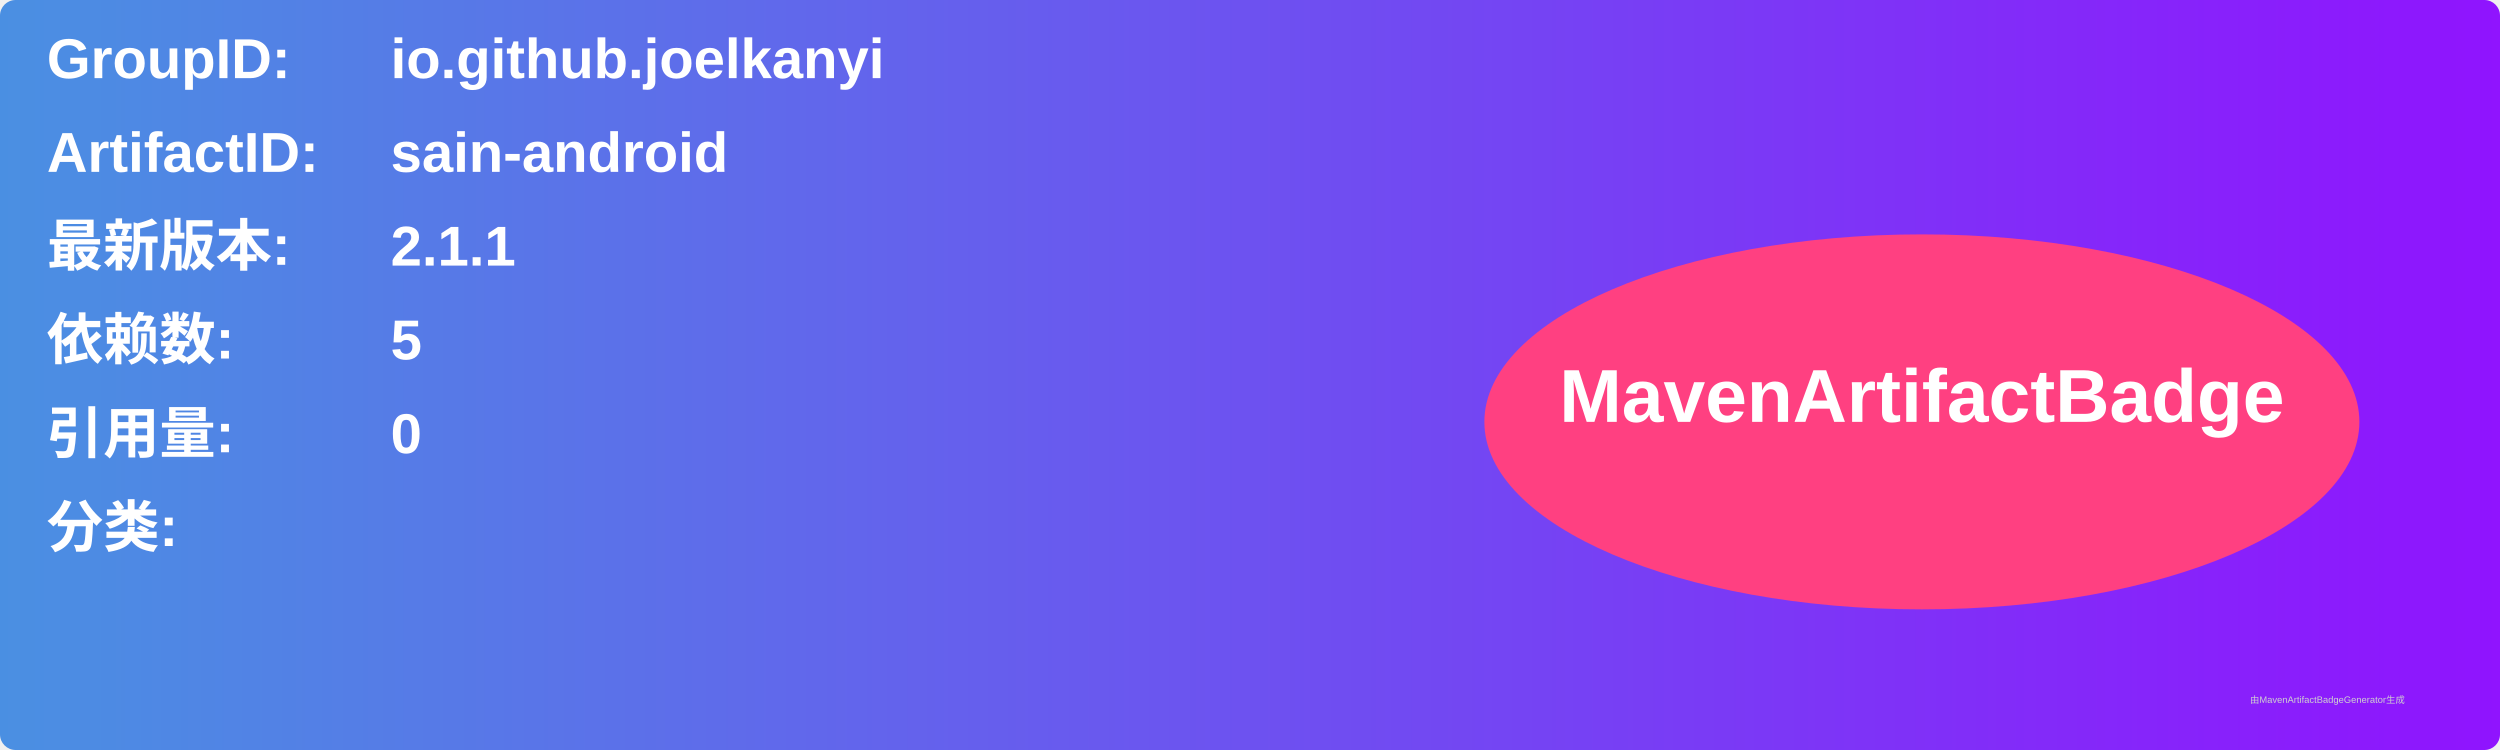
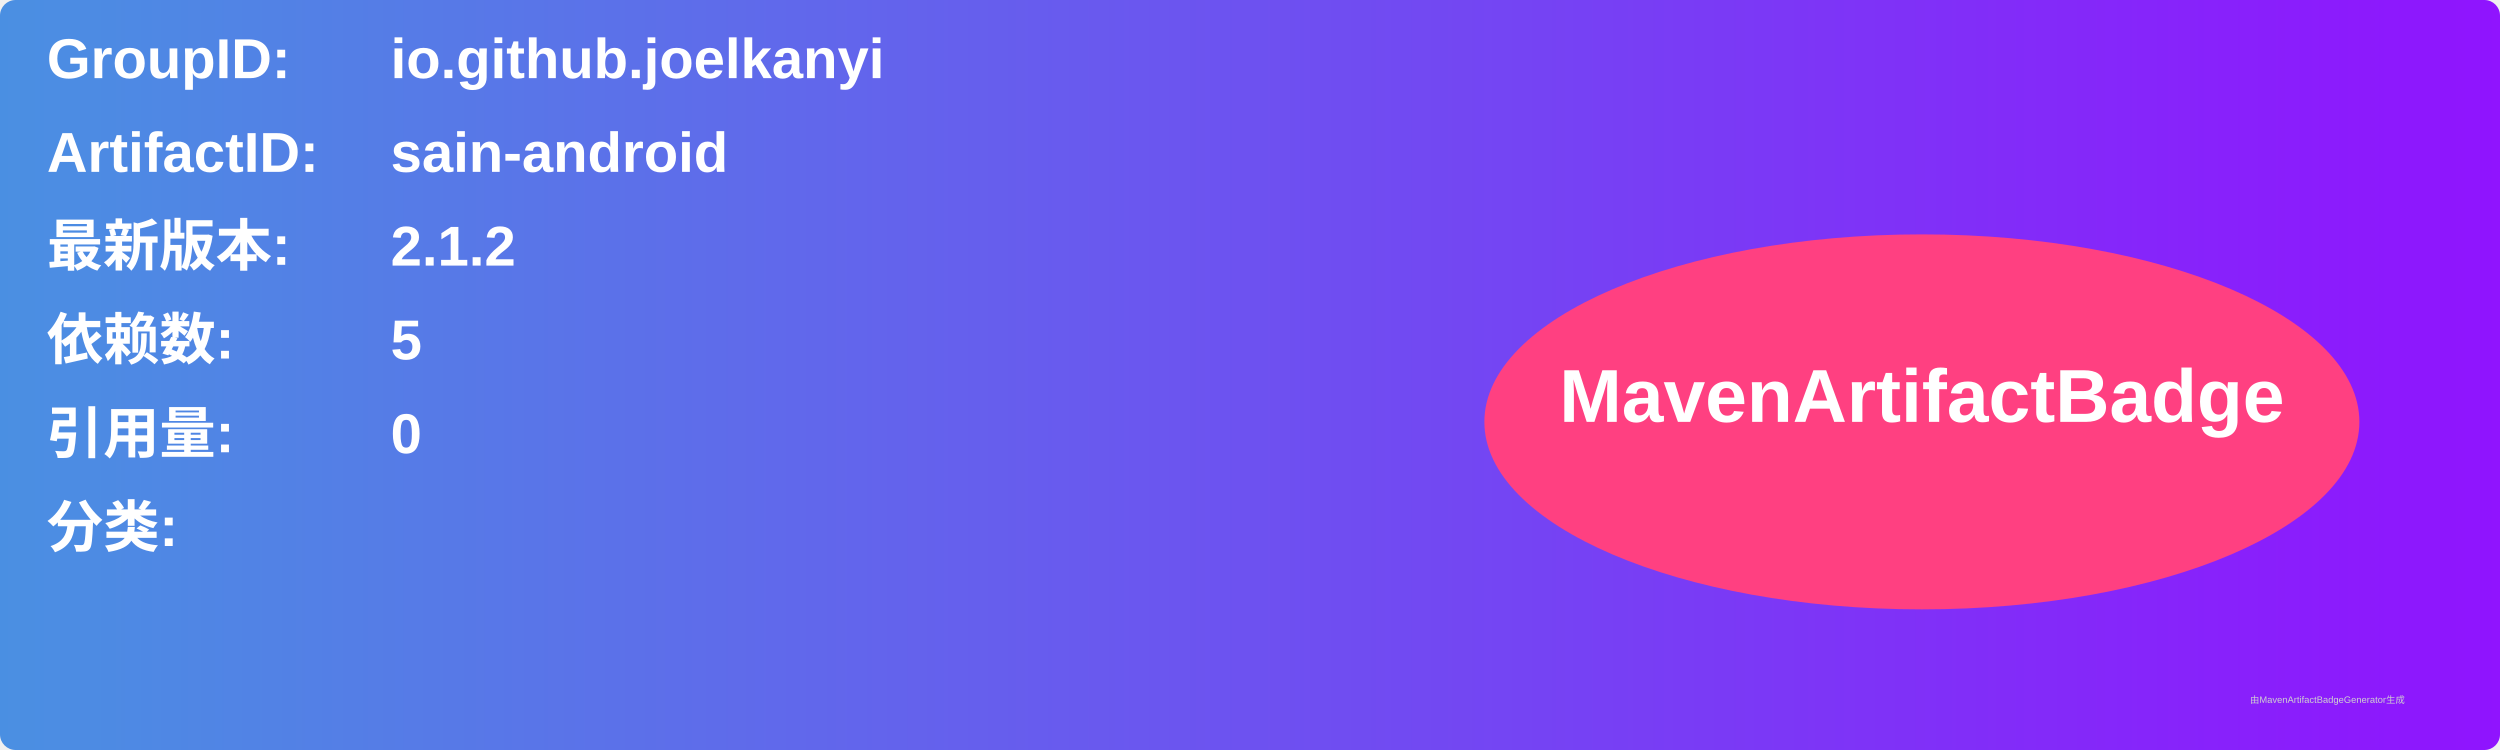
<svg xmlns="http://www.w3.org/2000/svg" width="800" height="240" viewBox="0 0 800 240">
  <linearGradient id="grad" x1="0%" y1="0%" x2="100%" y2="0%">
    <stop offset="0%" stop-color="#4a90e2" />
    <stop offset="100%" stop-color="#9013fe" />
  </linearGradient>
  <rect width="100%" height="100%" rx="5" ry="5" fill="url(#grad)" />
  <g transform="translate(15, 15)">
    <text x="0" y="10" font-family="Arial" font-size="18" fill="white" font-weight="bold" width="260">GroupID:</text>
    <text x="110" y="10" font-family="Arial" font-size="18" fill="white" font-weight="bold" width="460">io.github.joelkanyi</text>
    <text x="0" y="40" font-family="Arial" font-size="18" fill="white" font-weight="bold" width="260">ArtifactID:</text>
    <text x="110" y="40" font-family="Arial" font-size="18" fill="white" font-weight="bold" width="460">sain-android</text>
    <text x="0" y="70" font-family="Arial" font-size="18" fill="white" font-weight="bold">最新版本:</text>
    <text x="110" y="70" font-family="Arial" font-size="18" fill="white" font-weight="bold">
-       <tspan font-weight="bold">2.1.1</tspan>
+       <tspan font-weight="bold">2.1.2</tspan>
    </text>
    <text x="0" y="100" font-family="Arial" font-size="18" fill="white" font-weight="bold">依赖数: </text>
    <text x="110" y="100" font-family="Arial" font-size="18" fill="white">
      <tspan font-weight="bold">5</tspan>
    </text>
    <text x="0" y="130" font-family="Arial" font-size="18" fill="white" font-weight="bold">引用量: </text>
    <text x="110" y="130" font-family="Arial" font-size="18" fill="white">
      <tspan font-weight="bold">0</tspan>
    </text>
    <text x="0" y="160" font-family="Arial" font-size="18" fill="white" font-weight="bold">分类:</text>
    <text x="10" y="190" font-family="Arial" font-size="10" fill="white">
      <tspan font-weight="bold" />
    </text>
    <ellipse cx="600" cy="120" rx="140" ry="60" fill="#ff4081" />
    <text x="600" y="120" text-anchor="middle" font-family="Arial" font-size="24" fill="white" font-weight="bold">MavenArtifactBadge</text>
  </g>
  <text x="720" y="225" font-family="Arial" font-size="3" fill="#d0d0d0">由MavenArtifactBadgeGenerator生成</text>
</svg>
